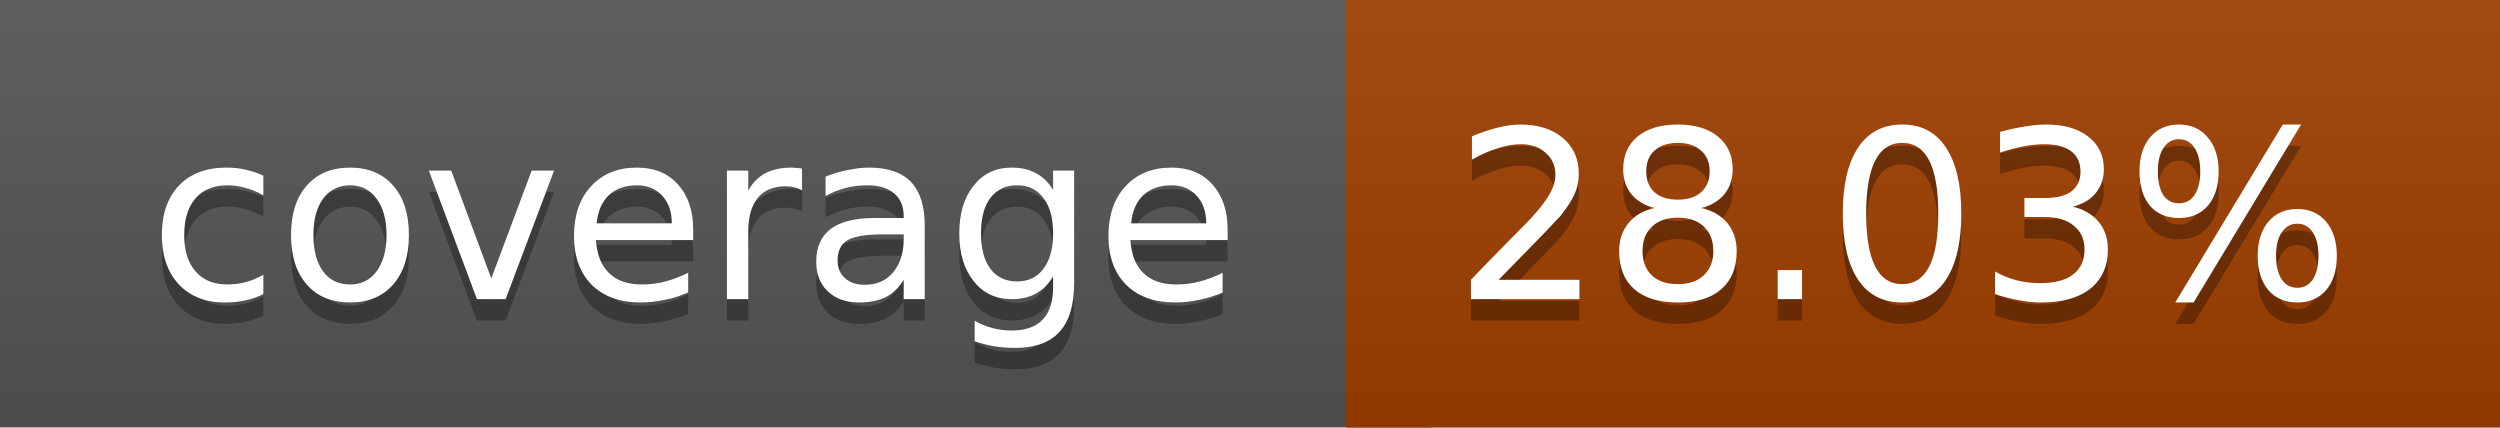
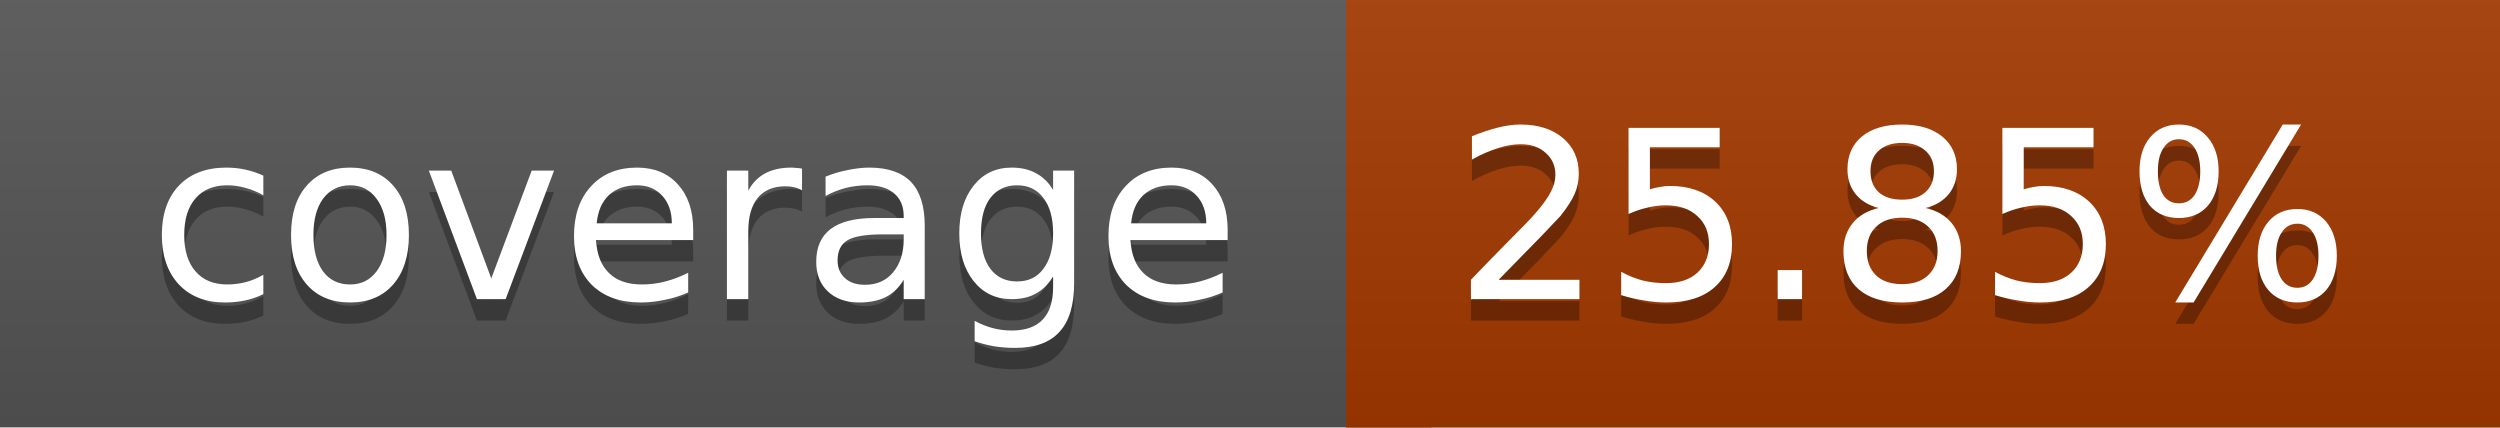
<svg xmlns="http://www.w3.org/2000/svg" width="117" height="20">
  <linearGradient id="a" x2="0" y2="100%">
    <stop offset="0" stop-color="#bbb" stop-opacity=".1" />
    <stop offset="1" stop-opacity=".1" />
  </linearGradient>
  <rect rx="0" width="117" height="20" fill="#555" />
-   <rect rx="0" x="63" width="54" height="20" fill="#9f3e00" />
-   <path fill="#9f3e00" d="M63 0h4v20h-4z" />
+   <rect rx="0" x="63" width="54" height="20" fill="#a43900" />
+   <path fill="#a43900" d="M63 0h4v20h-4z" />
  <rect rx="0" width="117" height="20" fill="url(#a)" />
  <g fill="#fff" text-anchor="middle" font-family="DejaVu Sans,Verdana,Geneva,sans-serif" font-size="11">
    <text x="32.5" y="15" fill="#010101" fill-opacity=".3">coverage</text>
    <text x="32.5" y="14">coverage</text>
-     <text x="89" y="15" fill="#010101" fill-opacity=".3">28.03%</text>
-     <text x="89" y="14">28.03%</text>
+     <text x="89" y="15" fill="#010101" fill-opacity=".3">25.85%</text>
+     <text x="89" y="14">25.85%</text>
  </g>
</svg>
